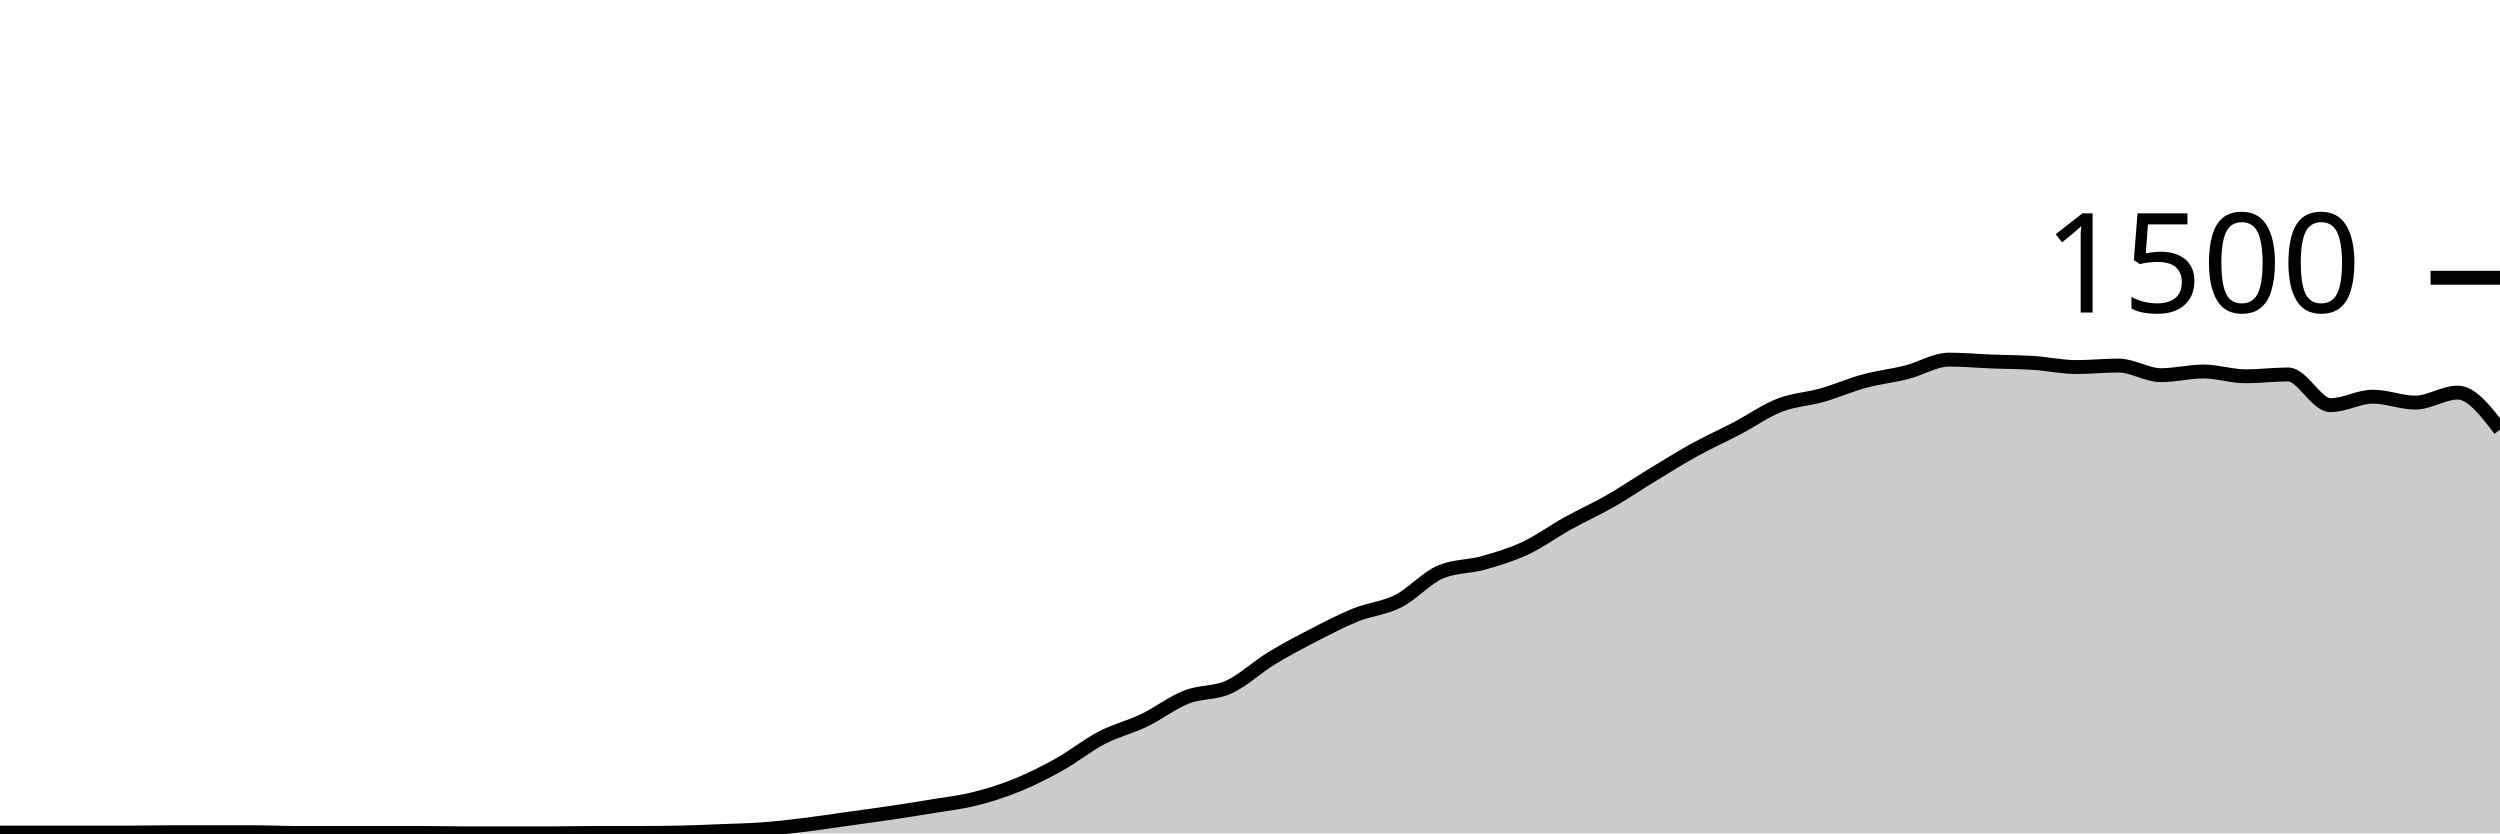
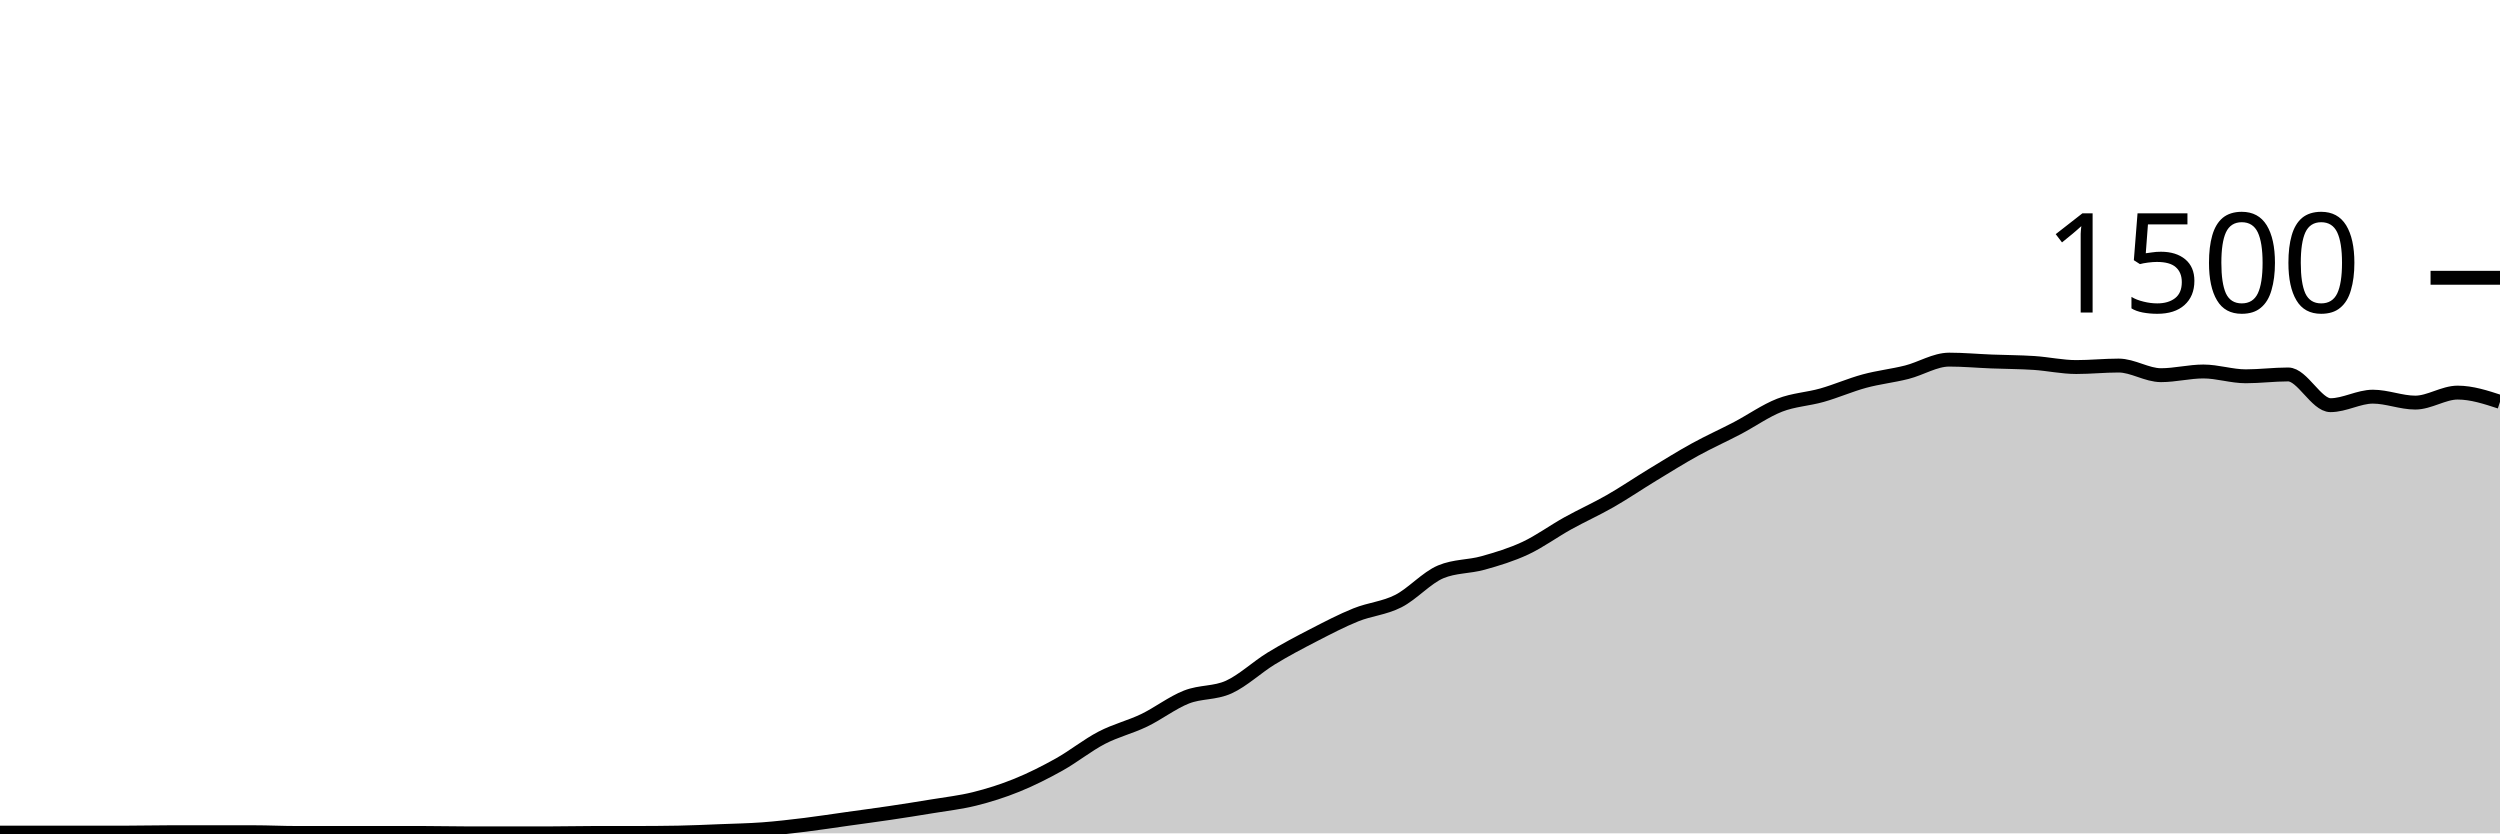
<svg xmlns="http://www.w3.org/2000/svg" viewBox="0 0 180 60">
  <g transform="translate(0,20)">
-     <path class="area" fill="rgba(0, 0, 0, 0.2)" d="M0,39.947C1.017,39.947,2.034,39.947,3.051,39.947C4.068,39.947,5.085,39.947,6.102,39.947C7.119,39.947,8.136,39.947,9.153,39.947C10.169,39.947,11.186,39.92,12.203,39.92C13.22,39.92,14.237,39.92,15.254,39.92C16.271,39.92,17.288,39.92,18.305,39.92C19.322,39.92,20.339,39.973,21.356,39.973C22.373,39.973,23.39,39.973,24.407,39.973C25.424,39.973,26.441,39.973,27.458,39.973C28.475,39.973,29.492,39.973,30.508,39.973C31.525,39.973,32.542,40,33.559,40C34.576,40,35.593,40,36.61,40C37.627,40,38.644,40,39.661,40C40.678,40,41.695,39.973,42.712,39.973C43.729,39.973,44.746,39.973,45.763,39.973C46.78,39.973,47.797,39.964,48.814,39.947C49.831,39.929,50.847,39.88,51.864,39.84C52.881,39.8,53.898,39.782,54.915,39.707C55.932,39.631,56.949,39.511,57.966,39.387C58.983,39.262,60,39.102,61.017,38.96C62.034,38.818,63.051,38.684,64.068,38.533C65.085,38.382,66.102,38.222,67.119,38.053C68.136,37.884,69.153,37.773,70.169,37.52C71.186,37.267,72.203,36.947,73.22,36.533C74.237,36.12,75.254,35.609,76.271,35.04C77.288,34.471,78.305,33.649,79.322,33.12C80.339,32.591,81.356,32.356,82.373,31.867C83.39,31.378,84.407,30.587,85.424,30.187C86.441,29.787,87.458,29.929,88.475,29.467C89.492,29.004,90.508,28.036,91.525,27.413C92.542,26.791,93.559,26.258,94.576,25.733C95.593,25.209,96.61,24.676,97.627,24.267C98.644,23.858,99.661,23.796,100.678,23.28C101.695,22.764,102.712,21.6,103.729,21.173C104.746,20.747,105.763,20.818,106.78,20.533C107.797,20.249,108.814,19.942,109.831,19.467C110.847,18.991,111.864,18.244,112.881,17.68C113.898,17.116,114.915,16.662,115.932,16.08C116.949,15.498,117.966,14.804,118.983,14.187C120,13.569,121.017,12.933,122.034,12.373C123.051,11.813,124.068,11.36,125.085,10.827C126.102,10.293,127.119,9.569,128.136,9.173C129.153,8.778,130.169,8.742,131.186,8.453C132.203,8.164,133.22,7.716,134.237,7.44C135.254,7.164,136.271,7.058,137.288,6.8C138.305,6.542,139.322,5.893,140.339,5.893C141.356,5.893,142.373,5.987,143.39,6.027C144.407,6.067,145.424,6.067,146.441,6.133C147.458,6.2,148.475,6.427,149.492,6.427C150.508,6.427,151.525,6.32,152.542,6.32C153.559,6.32,154.576,7.013,155.593,7.013C156.61,7.013,157.627,6.747,158.644,6.747C159.661,6.747,160.678,7.093,161.695,7.093C162.712,7.093,163.729,6.96,164.746,6.96C165.763,6.96,166.78,9.173,167.797,9.173C168.814,9.173,169.831,8.56,170.847,8.56C171.864,8.56,172.881,8.987,173.898,8.987C174.915,8.987,175.932,8.267,176.949,8.267C177.966,8.267,178.983,9.6,180,10.933L180,40C178.983,40,177.966,40,176.949,40C175.932,40,174.915,40,173.898,40C172.881,40,171.864,40,170.847,40C169.831,40,168.814,40,167.797,40C166.78,40,165.763,40,164.746,40C163.729,40,162.712,40,161.695,40C160.678,40,159.661,40,158.644,40C157.627,40,156.61,40,155.593,40C154.576,40,153.559,40,152.542,40C151.525,40,150.508,40,149.492,40C148.475,40,147.458,40,146.441,40C145.424,40,144.407,40,143.39,40C142.373,40,141.356,40,140.339,40C139.322,40,138.305,40,137.288,40C136.271,40,135.254,40,134.237,40C133.22,40,132.203,40,131.186,40C130.169,40,129.153,40,128.136,40C127.119,40,126.102,40,125.085,40C124.068,40,123.051,40,122.034,40C121.017,40,120,40,118.983,40C117.966,40,116.949,40,115.932,40C114.915,40,113.898,40,112.881,40C111.864,40,110.847,40,109.831,40C108.814,40,107.797,40,106.78,40C105.763,40,104.746,40,103.729,40C102.712,40,101.695,40,100.678,40C99.661,40,98.644,40,97.627,40C96.61,40,95.593,40,94.576,40C93.559,40,92.542,40,91.525,40C90.508,40,89.492,40,88.475,40C87.458,40,86.441,40,85.424,40C84.407,40,83.39,40,82.373,40C81.356,40,80.339,40,79.322,40C78.305,40,77.288,40,76.271,40C75.254,40,74.237,40,73.22,40C72.203,40,71.186,40,70.169,40C69.153,40,68.136,40,67.119,40C66.102,40,65.085,40,64.068,40C63.051,40,62.034,40,61.017,40C60,40,58.983,40,57.966,40C56.949,40,55.932,40,54.915,40C53.898,40,52.881,40,51.864,40C50.847,40,49.831,40,48.814,40C47.797,40,46.78,40,45.763,40C44.746,40,43.729,40,42.712,40C41.695,40,40.678,40,39.661,40C38.644,40,37.627,40,36.61,40C35.593,40,34.576,40,33.559,40C32.542,40,31.525,40,30.508,40C29.492,40,28.475,40,27.458,40C26.441,40,25.424,40,24.407,40C23.39,40,22.373,40,21.356,40C20.339,40,19.322,40,18.305,40C17.288,40,16.271,40,15.254,40C14.237,40,13.22,40,12.203,40C11.186,40,10.169,40,9.153,40C8.136,40,7.119,40,6.102,40C5.085,40,4.068,40,3.051,40C2.034,40,1.017,40,0,40Z" />
-     <path class="line" stroke="black" fill="none" d="M0,39.947C1.017,39.947,2.034,39.947,3.051,39.947C4.068,39.947,5.085,39.947,6.102,39.947C7.119,39.947,8.136,39.947,9.153,39.947C10.169,39.947,11.186,39.92,12.203,39.92C13.22,39.92,14.237,39.92,15.254,39.92C16.271,39.92,17.288,39.92,18.305,39.92C19.322,39.92,20.339,39.973,21.356,39.973C22.373,39.973,23.39,39.973,24.407,39.973C25.424,39.973,26.441,39.973,27.458,39.973C28.475,39.973,29.492,39.973,30.508,39.973C31.525,39.973,32.542,40,33.559,40C34.576,40,35.593,40,36.61,40C37.627,40,38.644,40,39.661,40C40.678,40,41.695,39.973,42.712,39.973C43.729,39.973,44.746,39.973,45.763,39.973C46.78,39.973,47.797,39.964,48.814,39.947C49.831,39.929,50.847,39.88,51.864,39.84C52.881,39.8,53.898,39.782,54.915,39.707C55.932,39.631,56.949,39.511,57.966,39.387C58.983,39.262,60,39.102,61.017,38.96C62.034,38.818,63.051,38.684,64.068,38.533C65.085,38.382,66.102,38.222,67.119,38.053C68.136,37.884,69.153,37.773,70.169,37.52C71.186,37.267,72.203,36.947,73.22,36.533C74.237,36.12,75.254,35.609,76.271,35.04C77.288,34.471,78.305,33.649,79.322,33.12C80.339,32.591,81.356,32.356,82.373,31.867C83.39,31.378,84.407,30.587,85.424,30.187C86.441,29.787,87.458,29.929,88.475,29.467C89.492,29.004,90.508,28.036,91.525,27.413C92.542,26.791,93.559,26.258,94.576,25.733C95.593,25.209,96.61,24.676,97.627,24.267C98.644,23.858,99.661,23.796,100.678,23.28C101.695,22.764,102.712,21.6,103.729,21.173C104.746,20.747,105.763,20.818,106.78,20.533C107.797,20.249,108.814,19.942,109.831,19.467C110.847,18.991,111.864,18.244,112.881,17.68C113.898,17.116,114.915,16.662,115.932,16.08C116.949,15.498,117.966,14.804,118.983,14.187C120,13.569,121.017,12.933,122.034,12.373C123.051,11.813,124.068,11.36,125.085,10.827C126.102,10.293,127.119,9.569,128.136,9.173C129.153,8.778,130.169,8.742,131.186,8.453C132.203,8.164,133.22,7.716,134.237,7.44C135.254,7.164,136.271,7.058,137.288,6.8C138.305,6.542,139.322,5.893,140.339,5.893C141.356,5.893,142.373,5.987,143.39,6.027C144.407,6.067,145.424,6.067,146.441,6.133C147.458,6.2,148.475,6.427,149.492,6.427C150.508,6.427,151.525,6.32,152.542,6.32C153.559,6.32,154.576,7.013,155.593,7.013C156.61,7.013,157.627,6.747,158.644,6.747C159.661,6.747,160.678,7.093,161.695,7.093C162.712,7.093,163.729,6.96,164.746,6.96C165.763,6.96,166.78,9.173,167.797,9.173C168.814,9.173,169.831,8.56,170.847,8.56C171.864,8.56,172.881,8.987,173.898,8.987C174.915,8.987,175.932,8.267,176.949,8.267C177.966,8.267,178.983,9.6,180,10.933" />
+     <path class="area" fill="rgba(0, 0, 0, 0.2)" d="M0,39.947C1.017,39.947,2.034,39.947,3.051,39.947C4.068,39.947,5.085,39.947,6.102,39.947C7.119,39.947,8.136,39.947,9.153,39.947C10.169,39.947,11.186,39.92,12.203,39.92C13.22,39.92,14.237,39.92,15.254,39.92C16.271,39.92,17.288,39.92,18.305,39.92C19.322,39.92,20.339,39.973,21.356,39.973C22.373,39.973,23.39,39.973,24.407,39.973C25.424,39.973,26.441,39.973,27.458,39.973C28.475,39.973,29.492,39.973,30.508,39.973C31.525,39.973,32.542,40,33.559,40C34.576,40,35.593,40,36.61,40C37.627,40,38.644,40,39.661,40C40.678,40,41.695,39.973,42.712,39.973C43.729,39.973,44.746,39.973,45.763,39.973C46.78,39.973,47.797,39.964,48.814,39.947C49.831,39.929,50.847,39.88,51.864,39.84C52.881,39.8,53.898,39.782,54.915,39.707C55.932,39.631,56.949,39.511,57.966,39.387C58.983,39.262,60,39.102,61.017,38.96C62.034,38.818,63.051,38.684,64.068,38.533C65.085,38.382,66.102,38.222,67.119,38.053C68.136,37.884,69.153,37.773,70.169,37.52C71.186,37.267,72.203,36.947,73.22,36.533C74.237,36.12,75.254,35.609,76.271,35.04C77.288,34.471,78.305,33.649,79.322,33.12C80.339,32.591,81.356,32.356,82.373,31.867C83.39,31.378,84.407,30.587,85.424,30.187C86.441,29.787,87.458,29.929,88.475,29.467C89.492,29.004,90.508,28.036,91.525,27.413C92.542,26.791,93.559,26.258,94.576,25.733C95.593,25.209,96.61,24.676,97.627,24.267C98.644,23.858,99.661,23.796,100.678,23.28C101.695,22.764,102.712,21.6,103.729,21.173C104.746,20.747,105.763,20.818,106.78,20.533C107.797,20.249,108.814,19.942,109.831,19.467C110.847,18.991,111.864,18.244,112.881,17.68C113.898,17.116,114.915,16.662,115.932,16.08C116.949,15.498,117.966,14.804,118.983,14.187C120,13.569,121.017,12.933,122.034,12.373C123.051,11.813,124.068,11.36,125.085,10.827C126.102,10.293,127.119,9.569,128.136,9.173C129.153,8.778,130.169,8.742,131.186,8.453C132.203,8.164,133.22,7.716,134.237,7.44C135.254,7.164,136.271,7.058,137.288,6.8C138.305,6.542,139.322,5.893,140.339,5.893C141.356,5.893,142.373,5.987,143.39,6.027C144.407,6.067,145.424,6.067,146.441,6.133C147.458,6.2,148.475,6.427,149.492,6.427C150.508,6.427,151.525,6.32,152.542,6.32C153.559,6.32,154.576,7.013,155.593,7.013C156.61,7.013,157.627,6.747,158.644,6.747C159.661,6.747,160.678,7.093,161.695,7.093C162.712,7.093,163.729,6.96,164.746,6.96C165.763,6.96,166.78,9.173,167.797,9.173C168.814,9.173,169.831,8.56,170.847,8.56C171.864,8.56,172.881,8.987,173.898,8.987C174.915,8.987,175.932,8.267,176.949,8.267C177.966,8.267,178.983,8.6,180,8.933L180,40C178.983,40,177.966,40,176.949,40C175.932,40,174.915,40,173.898,40C172.881,40,171.864,40,170.847,40C169.831,40,168.814,40,167.797,40C166.78,40,165.763,40,164.746,40C163.729,40,162.712,40,161.695,40C160.678,40,159.661,40,158.644,40C157.627,40,156.61,40,155.593,40C154.576,40,153.559,40,152.542,40C151.525,40,150.508,40,149.492,40C148.475,40,147.458,40,146.441,40C145.424,40,144.407,40,143.39,40C142.373,40,141.356,40,140.339,40C139.322,40,138.305,40,137.288,40C136.271,40,135.254,40,134.237,40C133.22,40,132.203,40,131.186,40C130.169,40,129.153,40,128.136,40C127.119,40,126.102,40,125.085,40C124.068,40,123.051,40,122.034,40C121.017,40,120,40,118.983,40C117.966,40,116.949,40,115.932,40C114.915,40,113.898,40,112.881,40C111.864,40,110.847,40,109.831,40C108.814,40,107.797,40,106.78,40C105.763,40,104.746,40,103.729,40C102.712,40,101.695,40,100.678,40C99.661,40,98.644,40,97.627,40C96.61,40,95.593,40,94.576,40C93.559,40,92.542,40,91.525,40C90.508,40,89.492,40,88.475,40C87.458,40,86.441,40,85.424,40C84.407,40,83.39,40,82.373,40C81.356,40,80.339,40,79.322,40C78.305,40,77.288,40,76.271,40C75.254,40,74.237,40,73.22,40C72.203,40,71.186,40,70.169,40C69.153,40,68.136,40,67.119,40C66.102,40,65.085,40,64.068,40C63.051,40,62.034,40,61.017,40C60,40,58.983,40,57.966,40C56.949,40,55.932,40,54.915,40C53.898,40,52.881,40,51.864,40C50.847,40,49.831,40,48.814,40C47.797,40,46.78,40,45.763,40C44.746,40,43.729,40,42.712,40C41.695,40,40.678,40,39.661,40C38.644,40,37.627,40,36.61,40C35.593,40,34.576,40,33.559,40C32.542,40,31.525,40,30.508,40C29.492,40,28.475,40,27.458,40C26.441,40,25.424,40,24.407,40C23.39,40,22.373,40,21.356,40C20.339,40,19.322,40,18.305,40C17.288,40,16.271,40,15.254,40C14.237,40,13.22,40,12.203,40C11.186,40,10.169,40,9.153,40C8.136,40,7.119,40,6.102,40C5.085,40,4.068,40,3.051,40C2.034,40,1.017,40,0,40Z" />
+     <path class="line" stroke="black" fill="none" d="M0,39.947C1.017,39.947,2.034,39.947,3.051,39.947C4.068,39.947,5.085,39.947,6.102,39.947C7.119,39.947,8.136,39.947,9.153,39.947C10.169,39.947,11.186,39.92,12.203,39.92C13.22,39.92,14.237,39.92,15.254,39.92C16.271,39.92,17.288,39.92,18.305,39.92C19.322,39.92,20.339,39.973,21.356,39.973C22.373,39.973,23.39,39.973,24.407,39.973C25.424,39.973,26.441,39.973,27.458,39.973C28.475,39.973,29.492,39.973,30.508,39.973C31.525,39.973,32.542,40,33.559,40C34.576,40,35.593,40,36.61,40C37.627,40,38.644,40,39.661,40C40.678,40,41.695,39.973,42.712,39.973C43.729,39.973,44.746,39.973,45.763,39.973C46.78,39.973,47.797,39.964,48.814,39.947C49.831,39.929,50.847,39.88,51.864,39.84C52.881,39.8,53.898,39.782,54.915,39.707C55.932,39.631,56.949,39.511,57.966,39.387C58.983,39.262,60,39.102,61.017,38.96C62.034,38.818,63.051,38.684,64.068,38.533C65.085,38.382,66.102,38.222,67.119,38.053C68.136,37.884,69.153,37.773,70.169,37.52C71.186,37.267,72.203,36.947,73.22,36.533C74.237,36.12,75.254,35.609,76.271,35.04C77.288,34.471,78.305,33.649,79.322,33.12C80.339,32.591,81.356,32.356,82.373,31.867C83.39,31.378,84.407,30.587,85.424,30.187C86.441,29.787,87.458,29.929,88.475,29.467C89.492,29.004,90.508,28.036,91.525,27.413C92.542,26.791,93.559,26.258,94.576,25.733C95.593,25.209,96.61,24.676,97.627,24.267C98.644,23.858,99.661,23.796,100.678,23.28C101.695,22.764,102.712,21.6,103.729,21.173C104.746,20.747,105.763,20.818,106.78,20.533C107.797,20.249,108.814,19.942,109.831,19.467C110.847,18.991,111.864,18.244,112.881,17.68C113.898,17.116,114.915,16.662,115.932,16.08C116.949,15.498,117.966,14.804,118.983,14.187C120,13.569,121.017,12.933,122.034,12.373C123.051,11.813,124.068,11.36,125.085,10.827C126.102,10.293,127.119,9.569,128.136,9.173C129.153,8.778,130.169,8.742,131.186,8.453C132.203,8.164,133.22,7.716,134.237,7.44C135.254,7.164,136.271,7.058,137.288,6.8C138.305,6.542,139.322,5.893,140.339,5.893C141.356,5.893,142.373,5.987,143.39,6.027C144.407,6.067,145.424,6.067,146.441,6.133C147.458,6.2,148.475,6.427,149.492,6.427C150.508,6.427,151.525,6.32,152.542,6.32C153.559,6.32,154.576,7.013,155.593,7.013C156.61,7.013,157.627,6.747,158.644,6.747C159.661,6.747,160.678,7.093,161.695,7.093C162.712,7.093,163.729,6.96,164.746,6.96C165.763,6.96,166.78,9.173,167.797,9.173C168.814,9.173,169.831,8.56,170.847,8.56C171.864,8.56,172.881,8.987,173.898,8.987C174.915,8.987,175.932,8.267,176.949,8.267C177.966,8.267,178.983,8.6,180,8.933" />
    <path class="axis-ceiling" stroke-width="1" stroke="black" fill="none" d="M175,0L180,0" />
    <text class="axis-ceiling-label" font-family="sans-serif" text-anchor="end" font-size="10px" x="170" y="2.5">1500</text>
  </g>
</svg>
